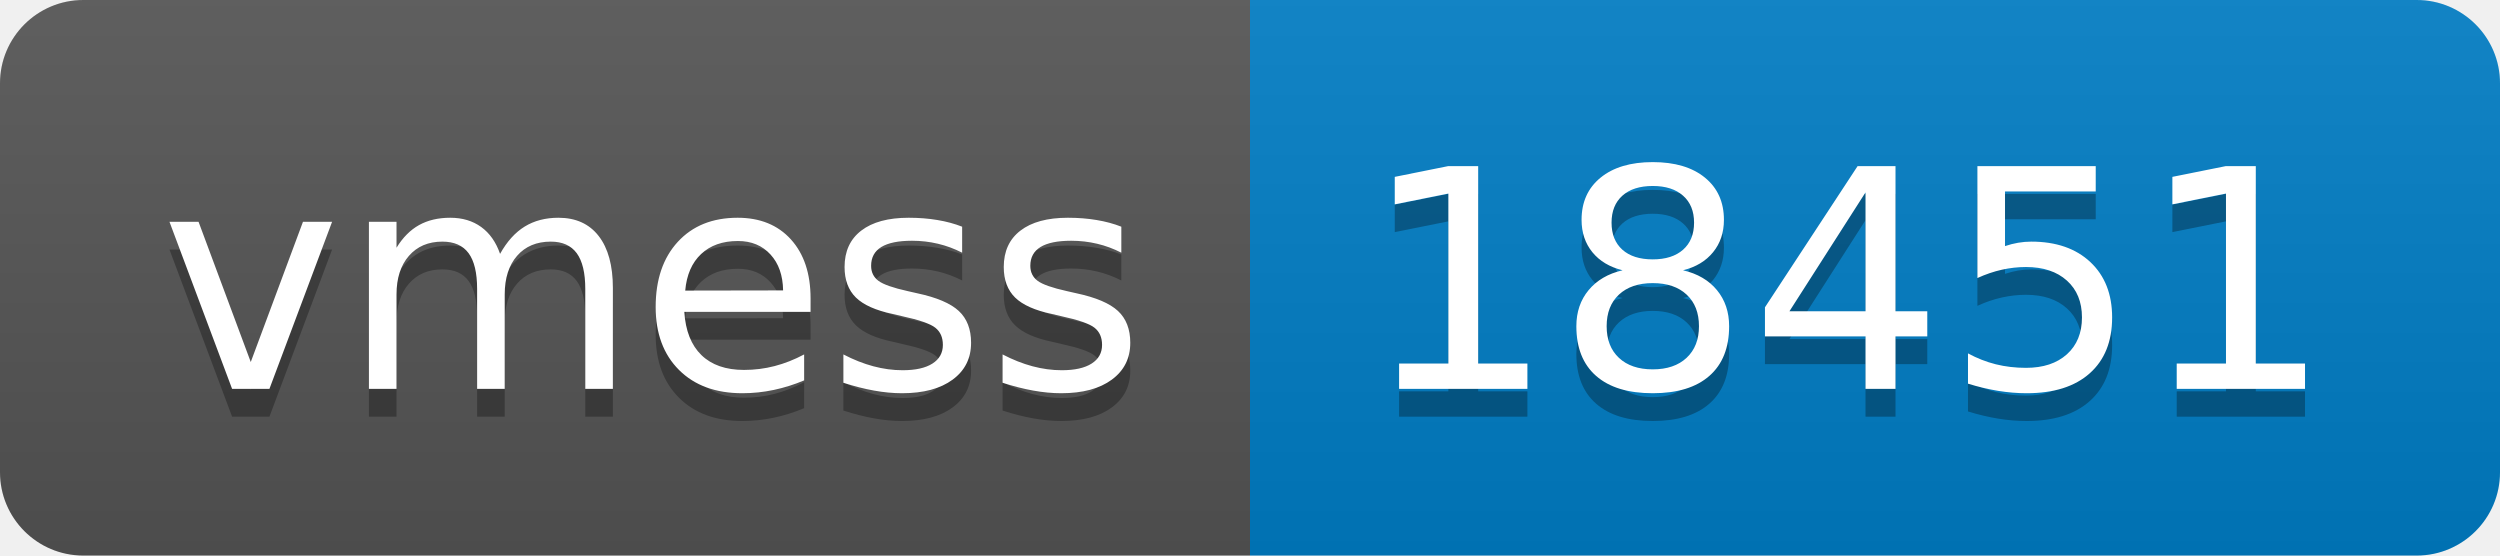
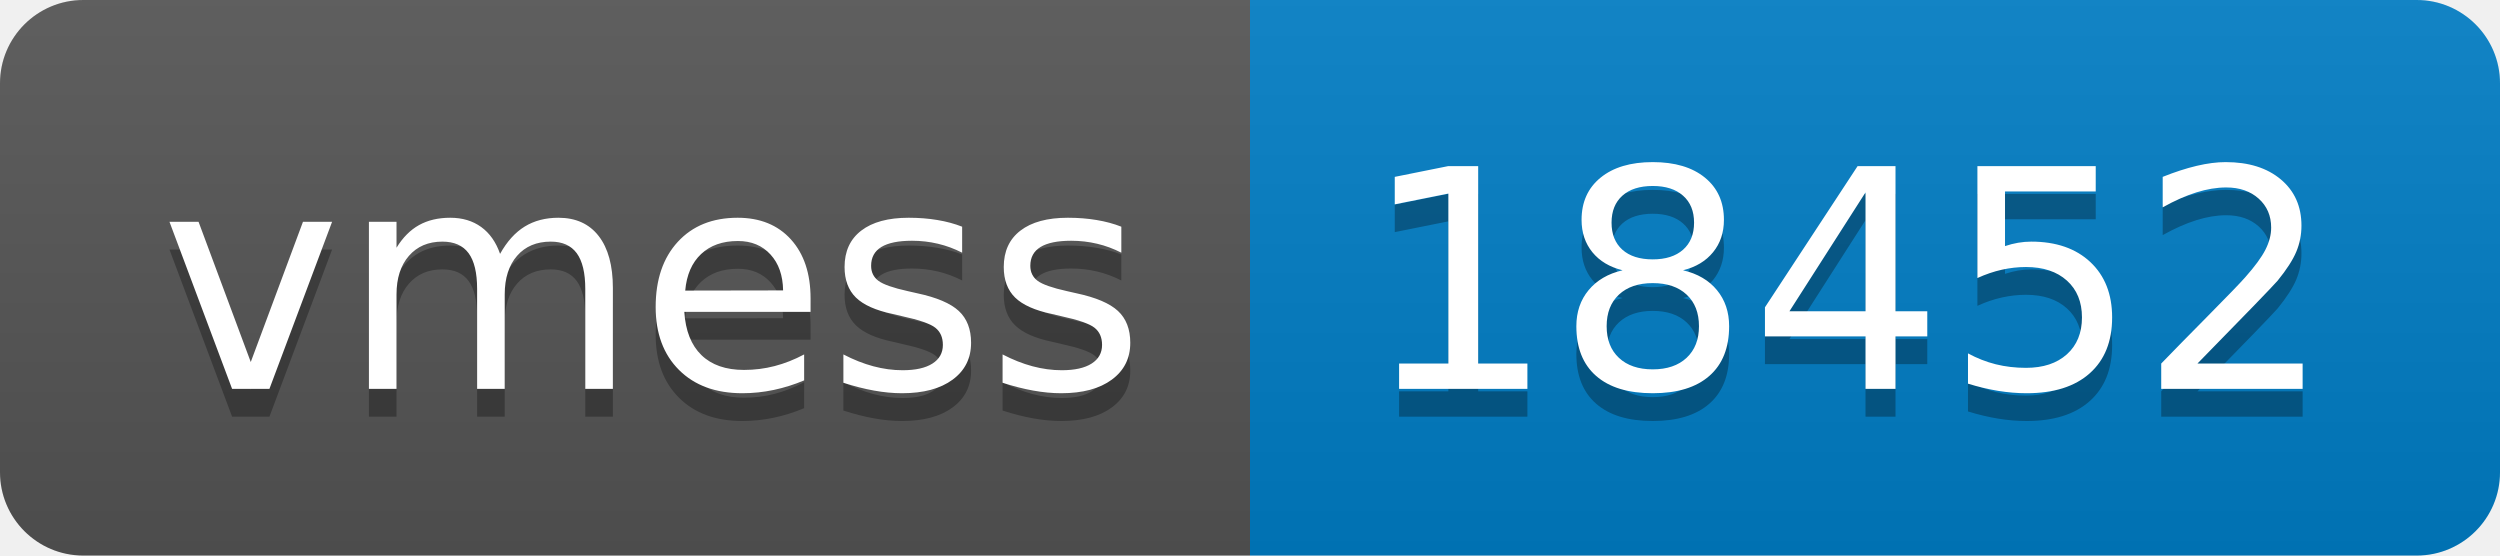
- <svg xmlns="http://www.w3.org/2000/svg" width="90" height="20" role="img" aria-label="vmess: 18451">
+ <svg xmlns="http://www.w3.org/2000/svg" width="90" height="20" role="img" aria-label="vmess: 18452">
  <linearGradient id="s" x2="0" y2="100%">
    <stop offset="0" stop-color="#bbb" stop-opacity=".1" />
    <stop offset="1" stop-opacity=".1" />
  </linearGradient>
  <clipPath id="r">
    <rect width="90" height="20" rx="3" fill="#fff" />
  </clipPath>
  <g clip-path="url(#r)">
    <rect width="45" height="20" fill="#555" />
    <rect x="45" width="45" height="20" fill="#007ec6" />
    <rect width="90" height="20" fill="url(#s)" />
  </g>
  <g fill="#fff" text-anchor="middle" font-family="Verdana,Geneva,DejaVu Sans,sans-serif" text-rendering="geometricPrecision" font-size="110">
    <text aria-hidden="true" x="235" y="150" fill="#010101" fill-opacity=".3" transform="scale(.1)" textLength="350">vmess</text>
    <text x="235" y="140" transform="scale(.1)" fill="#fff" textLength="350">vmess</text>
-     <text aria-hidden="true" x="665" y="150" fill="#010101" fill-opacity=".3" transform="scale(.1)" textLength="350">18451</text>
-     <text x="665" y="140" transform="scale(.1)" fill="#fff" textLength="350">18451</text>
+     <text aria-hidden="true" x="665" y="150" fill="#010101" fill-opacity=".3" transform="scale(.1)" textLength="350">18452</text>
+     <text x="665" y="140" transform="scale(.1)" fill="#fff" textLength="350">18452</text>
  </g>
</svg>
